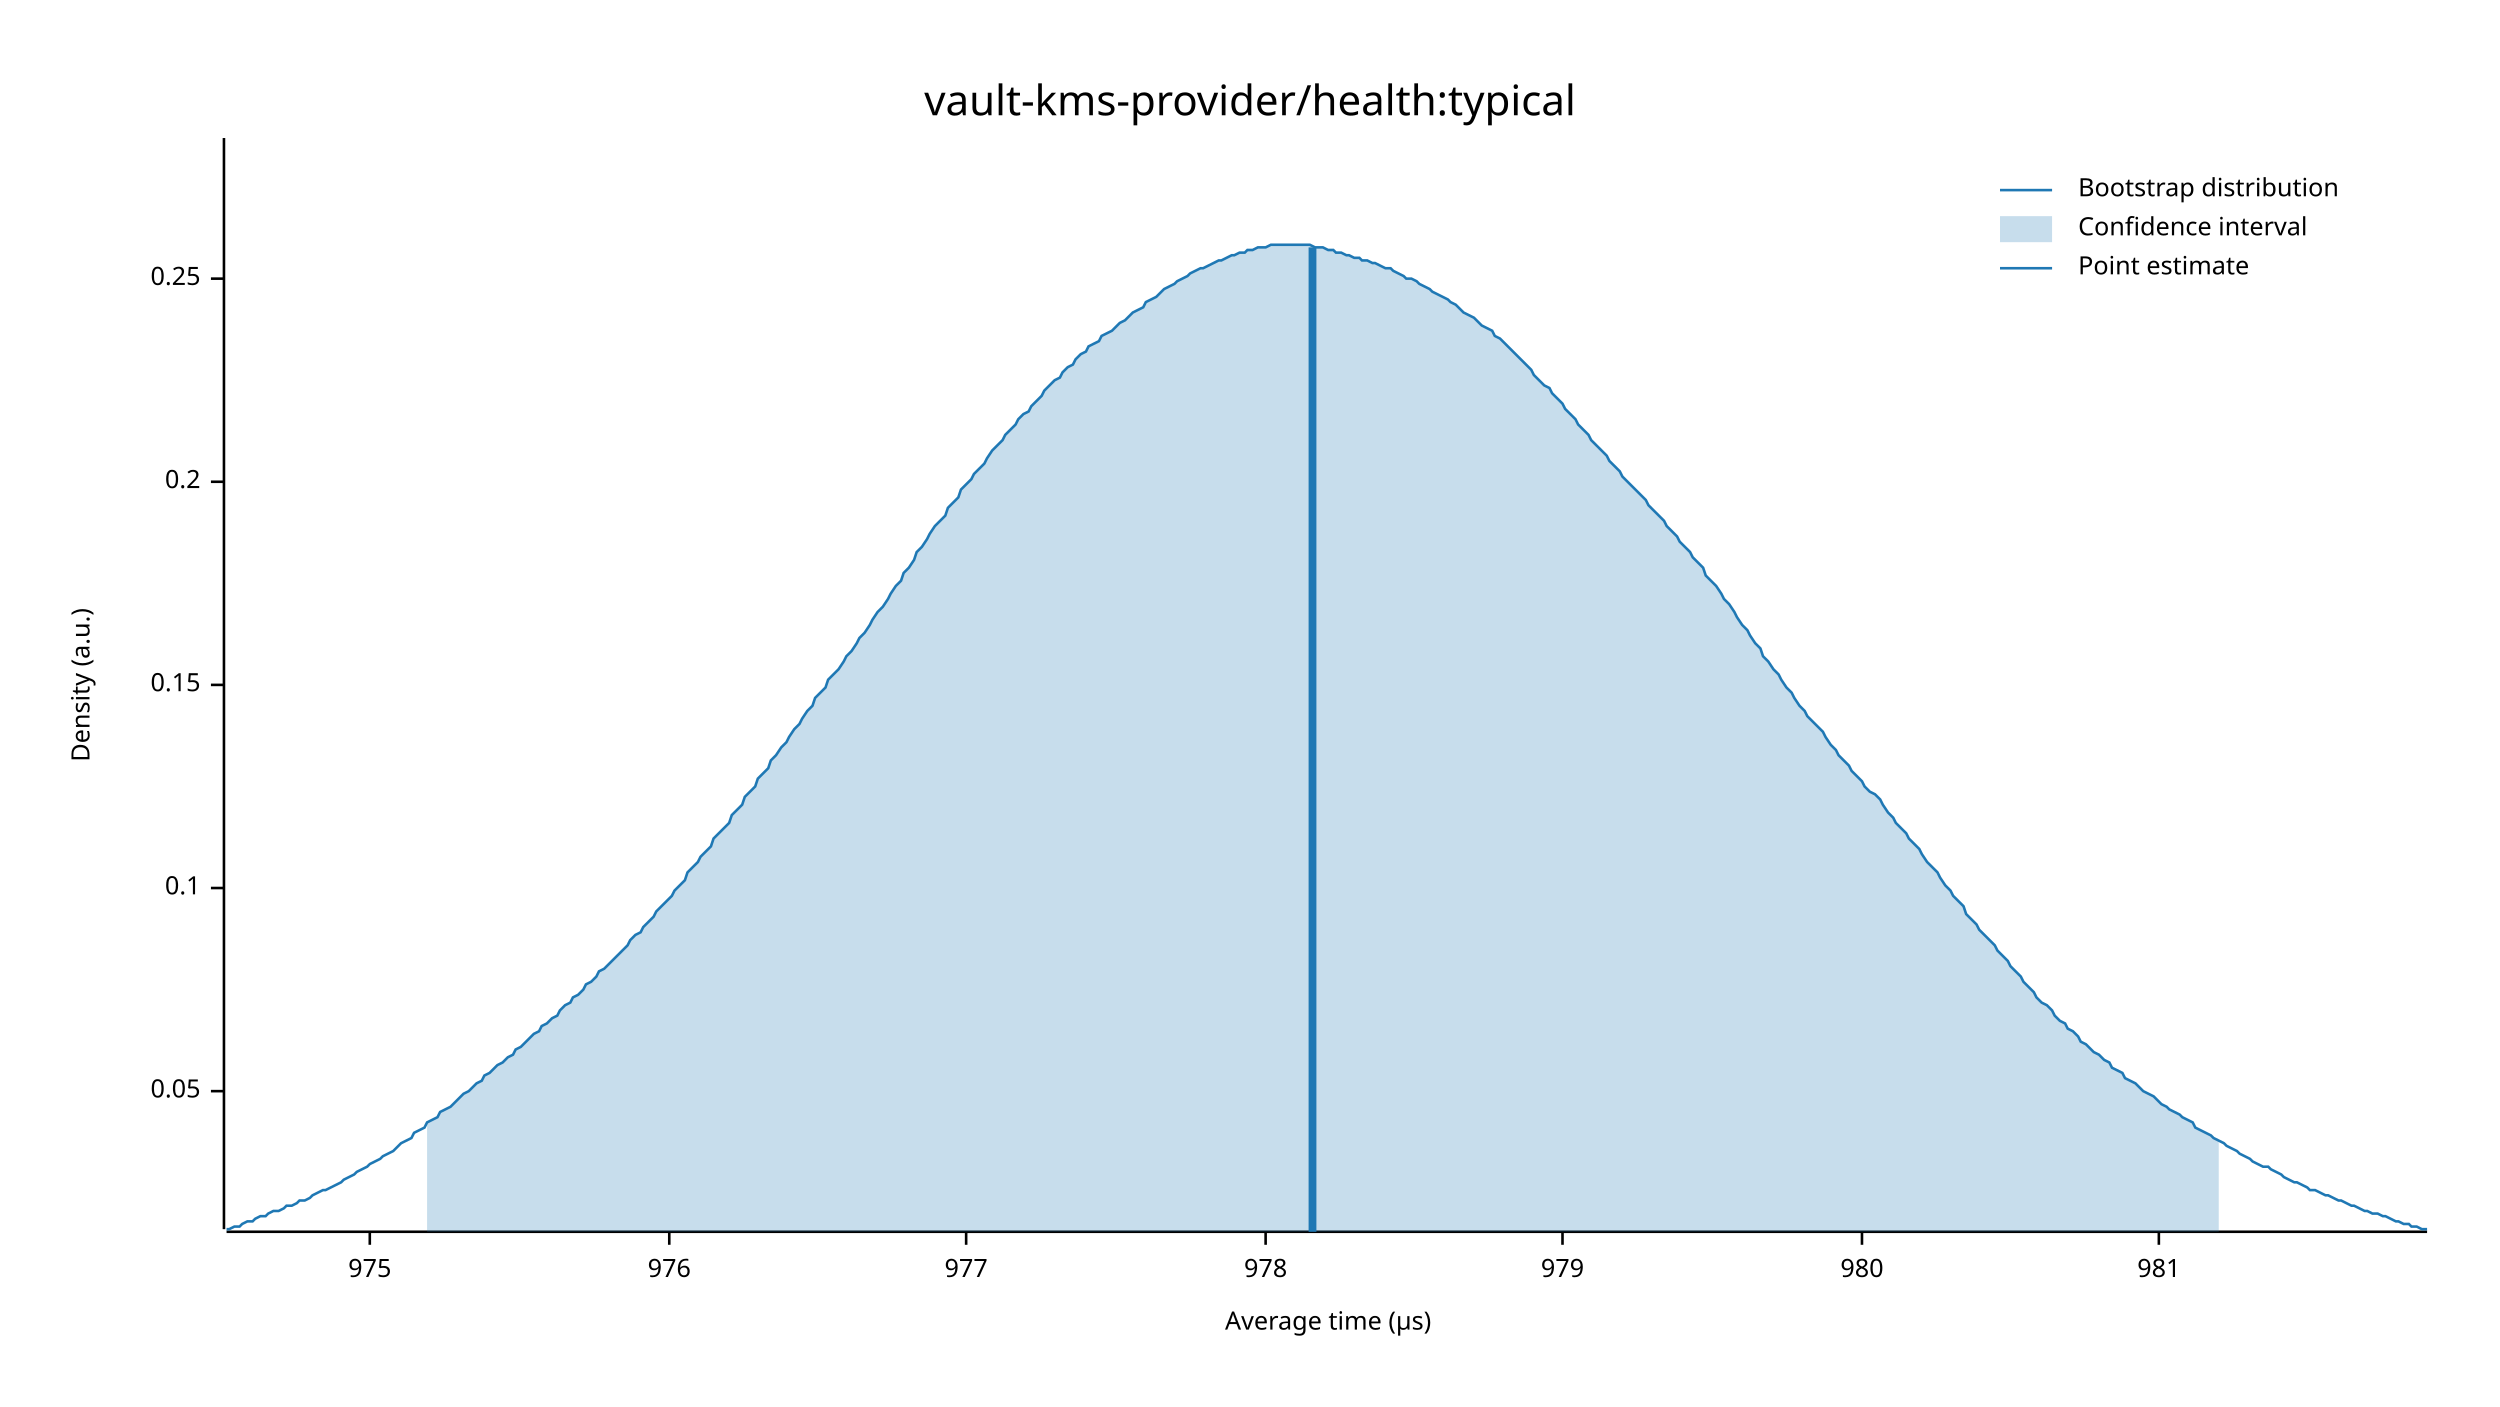
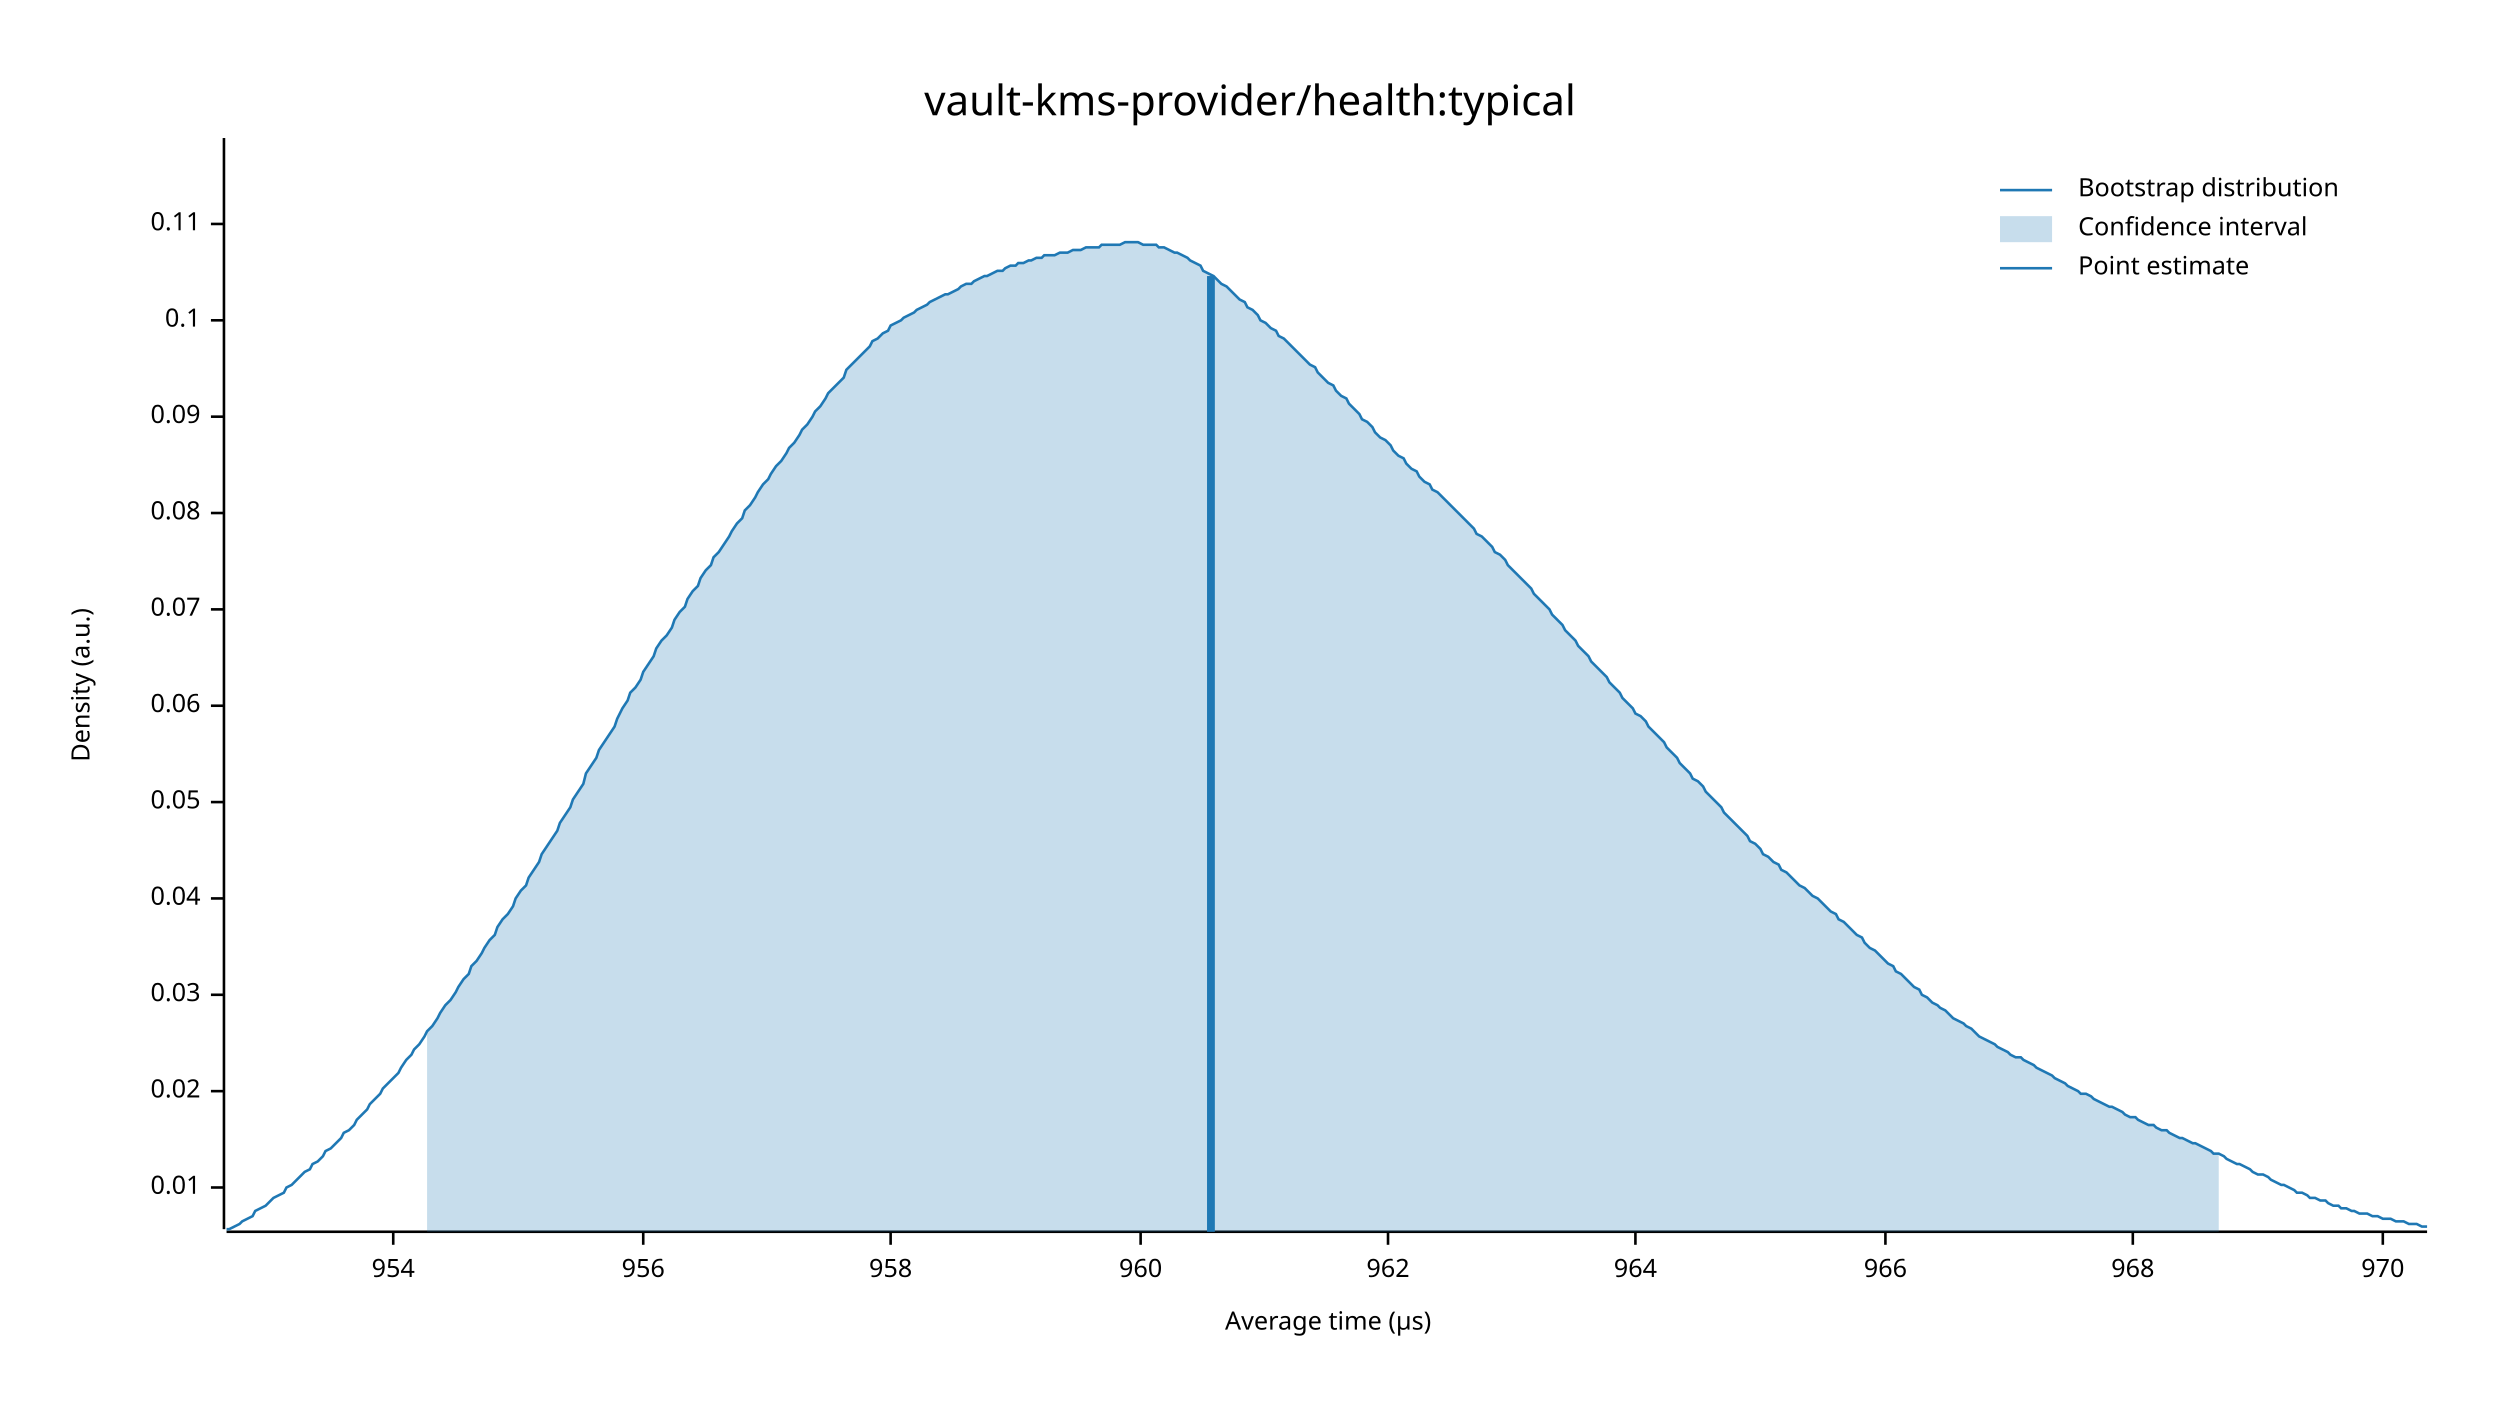
<svg xmlns="http://www.w3.org/2000/svg" width="960" height="540" viewBox="0 0 960 540">
  <text x="480" y="32" dy="0.76em" text-anchor="middle" font-family="sans-serif" font-size="16.129" opacity="1" fill="#000000">
vault-kms-provider/health:typical
</text>
  <text x="27" y="263" dy="0.76em" text-anchor="middle" font-family="sans-serif" font-size="9.677" opacity="1" fill="#000000" transform="rotate(270, 27, 263)">
Density (a.u.)
</text>
  <text x="510" y="513" dy="-0.5ex" text-anchor="middle" font-family="sans-serif" font-size="9.677" opacity="1" fill="#000000">
Average time (µs)
</text>
  <polyline fill="none" opacity="1" stroke="#000000" stroke-width="1" points="86,53 86,472 " />
+   <text x="77" y="456" dy="0.5ex" text-anchor="end" font-family="sans-serif" font-size="9.677" opacity="1" fill="#000000">
+ 0.01
+ </text>
+   <polyline fill="none" opacity="1" stroke="#000000" stroke-width="1" points="81,456 86,456 " />
  <text x="77" y="419" dy="0.5ex" text-anchor="end" font-family="sans-serif" font-size="9.677" opacity="1" fill="#000000">
+ 0.02
+ </text>
+   <polyline fill="none" opacity="1" stroke="#000000" stroke-width="1" points="81,419 86,419 " />
+   <text x="77" y="382" dy="0.5ex" text-anchor="end" font-family="sans-serif" font-size="9.677" opacity="1" fill="#000000">
+ 0.03
+ </text>
+   <polyline fill="none" opacity="1" stroke="#000000" stroke-width="1" points="81,382 86,382 " />
+   <text x="77" y="345" dy="0.5ex" text-anchor="end" font-family="sans-serif" font-size="9.677" opacity="1" fill="#000000">
+ 0.04
+ </text>
+   <polyline fill="none" opacity="1" stroke="#000000" stroke-width="1" points="81,345 86,345 " />
+   <text x="77" y="308" dy="0.5ex" text-anchor="end" font-family="sans-serif" font-size="9.677" opacity="1" fill="#000000">
0.05
</text>
-   <polyline fill="none" opacity="1" stroke="#000000" stroke-width="1" points="81,419 86,419 " />
-   <text x="77" y="341" dy="0.5ex" text-anchor="end" font-family="sans-serif" font-size="9.677" opacity="1" fill="#000000">
+   <polyline fill="none" opacity="1" stroke="#000000" stroke-width="1" points="81,308 86,308 " />
+   <text x="77" y="271" dy="0.5ex" text-anchor="end" font-family="sans-serif" font-size="9.677" opacity="1" fill="#000000">
+ 0.06
+ </text>
+   <polyline fill="none" opacity="1" stroke="#000000" stroke-width="1" points="81,271 86,271 " />
+   <text x="77" y="234" dy="0.5ex" text-anchor="end" font-family="sans-serif" font-size="9.677" opacity="1" fill="#000000">
+ 0.07
+ </text>
+   <polyline fill="none" opacity="1" stroke="#000000" stroke-width="1" points="81,234 86,234 " />
+   <text x="77" y="197" dy="0.5ex" text-anchor="end" font-family="sans-serif" font-size="9.677" opacity="1" fill="#000000">
+ 0.08
+ </text>
+   <polyline fill="none" opacity="1" stroke="#000000" stroke-width="1" points="81,197 86,197 " />
+   <text x="77" y="160" dy="0.5ex" text-anchor="end" font-family="sans-serif" font-size="9.677" opacity="1" fill="#000000">
+ 0.09
+ </text>
+   <polyline fill="none" opacity="1" stroke="#000000" stroke-width="1" points="81,160 86,160 " />
+   <text x="77" y="123" dy="0.5ex" text-anchor="end" font-family="sans-serif" font-size="9.677" opacity="1" fill="#000000">
0.1
</text>
-   <polyline fill="none" opacity="1" stroke="#000000" stroke-width="1" points="81,341 86,341 " />
-   <text x="77" y="263" dy="0.5ex" text-anchor="end" font-family="sans-serif" font-size="9.677" opacity="1" fill="#000000">
- 0.15
+   <polyline fill="none" opacity="1" stroke="#000000" stroke-width="1" points="81,123 86,123 " />
+   <text x="77" y="86" dy="0.5ex" text-anchor="end" font-family="sans-serif" font-size="9.677" opacity="1" fill="#000000">
+ 0.11
</text>
-   <polyline fill="none" opacity="1" stroke="#000000" stroke-width="1" points="81,263 86,263 " />
-   <text x="77" y="185" dy="0.5ex" text-anchor="end" font-family="sans-serif" font-size="9.677" opacity="1" fill="#000000">
- 0.2
+   <polyline fill="none" opacity="1" stroke="#000000" stroke-width="1" points="81,86 86,86 " />
+   <polyline fill="none" opacity="1" stroke="#000000" stroke-width="1" points="87,473 932,473 " />
+   <text x="151" y="483" dy="0.76em" text-anchor="middle" font-family="sans-serif" font-size="9.677" opacity="1" fill="#000000">
+ 954
</text>
-   <polyline fill="none" opacity="1" stroke="#000000" stroke-width="1" points="81,185 86,185 " />
-   <text x="77" y="107" dy="0.5ex" text-anchor="end" font-family="sans-serif" font-size="9.677" opacity="1" fill="#000000">
- 0.25
+   <polyline fill="none" opacity="1" stroke="#000000" stroke-width="1" points="151,473 151,478 " />
+   <text x="247" y="483" dy="0.76em" text-anchor="middle" font-family="sans-serif" font-size="9.677" opacity="1" fill="#000000">
+ 956
</text>
-   <polyline fill="none" opacity="1" stroke="#000000" stroke-width="1" points="81,107 86,107 " />
-   <polyline fill="none" opacity="1" stroke="#000000" stroke-width="1" points="87,473 932,473 " />
-   <text x="142" y="483" dy="0.76em" text-anchor="middle" font-family="sans-serif" font-size="9.677" opacity="1" fill="#000000">
- 975
+   <polyline fill="none" opacity="1" stroke="#000000" stroke-width="1" points="247,473 247,478 " />
+   <text x="342" y="483" dy="0.76em" text-anchor="middle" font-family="sans-serif" font-size="9.677" opacity="1" fill="#000000">
+ 958
</text>
-   <polyline fill="none" opacity="1" stroke="#000000" stroke-width="1" points="142,473 142,478 " />
-   <text x="257" y="483" dy="0.76em" text-anchor="middle" font-family="sans-serif" font-size="9.677" opacity="1" fill="#000000">
- 976
+   <polyline fill="none" opacity="1" stroke="#000000" stroke-width="1" points="342,473 342,478 " />
+   <text x="438" y="483" dy="0.76em" text-anchor="middle" font-family="sans-serif" font-size="9.677" opacity="1" fill="#000000">
+ 960
</text>
-   <polyline fill="none" opacity="1" stroke="#000000" stroke-width="1" points="257,473 257,478 " />
-   <text x="371" y="483" dy="0.76em" text-anchor="middle" font-family="sans-serif" font-size="9.677" opacity="1" fill="#000000">
- 977
+   <polyline fill="none" opacity="1" stroke="#000000" stroke-width="1" points="438,473 438,478 " />
+   <text x="533" y="483" dy="0.76em" text-anchor="middle" font-family="sans-serif" font-size="9.677" opacity="1" fill="#000000">
+ 962
</text>
-   <polyline fill="none" opacity="1" stroke="#000000" stroke-width="1" points="371,473 371,478 " />
-   <text x="486" y="483" dy="0.76em" text-anchor="middle" font-family="sans-serif" font-size="9.677" opacity="1" fill="#000000">
- 978
+   <polyline fill="none" opacity="1" stroke="#000000" stroke-width="1" points="533,473 533,478 " />
+   <text x="628" y="483" dy="0.76em" text-anchor="middle" font-family="sans-serif" font-size="9.677" opacity="1" fill="#000000">
+ 964
</text>
-   <polyline fill="none" opacity="1" stroke="#000000" stroke-width="1" points="486,473 486,478 " />
-   <text x="600" y="483" dy="0.76em" text-anchor="middle" font-family="sans-serif" font-size="9.677" opacity="1" fill="#000000">
- 979
+   <polyline fill="none" opacity="1" stroke="#000000" stroke-width="1" points="628,473 628,478 " />
+   <text x="724" y="483" dy="0.76em" text-anchor="middle" font-family="sans-serif" font-size="9.677" opacity="1" fill="#000000">
+ 966
</text>
-   <polyline fill="none" opacity="1" stroke="#000000" stroke-width="1" points="600,473 600,478 " />
-   <text x="715" y="483" dy="0.76em" text-anchor="middle" font-family="sans-serif" font-size="9.677" opacity="1" fill="#000000">
- 980
+   <polyline fill="none" opacity="1" stroke="#000000" stroke-width="1" points="724,473 724,478 " />
+   <text x="819" y="483" dy="0.76em" text-anchor="middle" font-family="sans-serif" font-size="9.677" opacity="1" fill="#000000">
+ 968
</text>
-   <polyline fill="none" opacity="1" stroke="#000000" stroke-width="1" points="715,473 715,478 " />
-   <text x="829" y="483" dy="0.76em" text-anchor="middle" font-family="sans-serif" font-size="9.677" opacity="1" fill="#000000">
- 981
+   <polyline fill="none" opacity="1" stroke="#000000" stroke-width="1" points="819,473 819,478 " />
+   <text x="915" y="483" dy="0.76em" text-anchor="middle" font-family="sans-serif" font-size="9.677" opacity="1" fill="#000000">
+ 970
</text>
-   <polyline fill="none" opacity="1" stroke="#000000" stroke-width="1" points="829,473 829,478 " />
-   <polyline fill="none" opacity="1" stroke="#1F78B4" stroke-width="1" points="87,472 88,472 90,471 92,471 93,470 95,469 97,469 98,468 100,467 102,467 103,466 105,465 107,465 109,464 110,463 112,463 114,462 115,461 117,461 119,460 120,459 122,458 124,457 125,457 127,456 129,455 131,454 132,453 134,452 136,451 137,450 139,449 141,448 142,447 144,446 146,445 147,444 149,443 151,442 153,440 154,439 156,438 158,437 159,435 161,434 163,433 164,431 166,430 168,429 169,427 171,426 173,425 175,423 176,422 178,420 180,419 181,418 183,416 185,415 186,413 188,412 190,410 191,409 193,408 195,406 197,405 198,403 200,402 202,400 203,399 205,397 207,396 208,394 210,393 212,391 214,390 215,388 217,386 219,385 220,383 222,382 224,380 225,378 227,377 229,375 230,373 232,372 234,370 236,368 237,367 239,365 241,363 242,361 244,359 246,358 247,356 249,354 251,352 252,350 254,348 256,346 258,344 259,342 261,340 263,338 264,335 266,333 268,331 269,329 271,327 273,325 274,322 276,320 278,318 280,316 281,313 283,311 285,309 286,306 288,304 290,302 291,299 293,297 295,295 296,292 298,290 300,287 302,285 303,283 305,280 307,278 308,276 310,273 312,271 313,268 315,266 317,264 318,261 320,259 322,257 324,254 325,252 327,250 329,247 330,245 332,243 334,240 335,238 337,235 339,233 341,230 342,228 344,225 346,223 347,220 349,218 351,215 352,212 354,210 356,207 357,205 359,202 361,200 363,198 364,195 366,193 368,191 369,188 371,186 373,184 374,182 376,180 378,178 379,176 381,173 383,171 385,169 386,167 388,165 390,163 391,161 393,159 395,158 396,156 398,154 400,152 401,150 403,148 405,146 407,145 408,143 410,141 412,140 413,138 415,136 417,135 418,133 420,132 422,131 423,129 425,128 427,127 429,125 430,124 432,123 434,121 435,120 437,119 439,118 440,116 442,115 444,114 445,113 447,111 449,110 451,109 452,108 454,107 456,106 457,105 459,104 461,103 462,103 464,102 466,101 468,100 469,100 471,99 473,98 474,98 476,97 478,97 479,96 481,96 483,95 484,95 486,95 488,94 490,94 491,94 493,94 495,94 496,94 498,94 500,94 501,94 503,94 505,95 506,95 508,95 510,96 512,96 513,97 515,97 517,98 518,98 520,99 522,99 523,100 525,100 527,101 528,101 530,102 532,103 534,103 535,104 537,105 539,106 540,107 542,107 544,108 545,109 547,110 549,111 550,112 552,113 554,114 556,115 557,116 559,117 561,119 562,120 564,121 566,122 567,123 569,125 571,126 573,127 574,129 576,130 578,132 579,133 581,135 583,137 584,138 586,140 588,142 589,144 591,146 593,148 595,149 596,151 598,153 600,155 601,157 603,159 605,161 606,163 608,165 610,167 611,169 613,171 615,173 617,175 618,177 620,179 622,181 623,183 625,185 627,187 628,188 630,190 632,192 633,194 635,196 637,198 639,200 640,202 642,204 644,206 645,208 647,210 649,212 650,214 652,216 654,218 655,221 657,223 659,225 661,228 662,230 664,232 666,235 667,237 669,240 671,242 672,244 674,247 676,249 677,252 679,254 681,257 683,259 684,261 686,264 688,266 689,268 691,271 693,273 694,275 696,277 698,279 700,281 701,283 703,286 705,288 706,290 708,292 710,294 711,296 713,298 715,300 716,302 718,304 720,305 722,307 723,309 725,312 727,314 728,316 730,318 732,320 733,322 735,324 737,326 738,328 740,331 742,333 744,335 745,337 747,340 749,342 750,344 752,346 754,348 755,351 757,353 759,355 760,357 762,359 764,361 766,363 767,365 769,367 771,369 772,371 774,373 776,375 777,377 779,379 781,381 782,383 784,385 786,386 788,388 789,390 791,392 793,393 794,395 796,396 798,398 799,400 801,401 803,403 804,404 806,405 808,407 810,408 811,410 813,411 815,412 816,414 818,415 820,416 821,417 823,419 825,420 827,421 828,422 830,424 832,425 833,426 835,427 837,428 838,429 840,430 842,431 843,433 845,434 847,435 849,436 850,437 852,438 854,439 855,440 857,441 859,442 860,443 862,444 864,445 865,446 867,447 869,448 871,448 872,449 874,450 876,451 877,452 879,453 881,454 882,454 884,455 886,456 887,457 889,457 891,458 893,459 894,459 896,460 898,461 899,461 901,462 903,463 904,463 906,464 908,465 909,465 911,466 913,466 915,467 916,467 918,468 920,469 921,469 923,470 925,470 926,471 928,471 930,472 932,472 " />
-   <polygon opacity="0.25" fill="#1F78B4" points="164,431 166,430 168,429 169,427 171,426 173,425 175,423 176,422 178,420 180,419 181,418 183,416 185,415 186,413 188,412 190,410 191,409 193,408 195,406 197,405 198,403 200,402 202,400 203,399 205,397 207,396 208,394 210,393 212,391 214,390 215,388 217,386 219,385 220,383 222,382 224,380 225,378 227,377 229,375 230,373 232,372 234,370 236,368 237,367 239,365 241,363 242,361 244,359 246,358 247,356 249,354 251,352 252,350 254,348 256,346 258,344 259,342 261,340 263,338 264,335 266,333 268,331 269,329 271,327 273,325 274,322 276,320 278,318 280,316 281,313 283,311 285,309 286,306 288,304 290,302 291,299 293,297 295,295 296,292 298,290 300,287 302,285 303,283 305,280 307,278 308,276 310,273 312,271 313,268 315,266 317,264 318,261 320,259 322,257 324,254 325,252 327,250 329,247 330,245 332,243 334,240 335,238 337,235 339,233 341,230 342,228 344,225 346,223 347,220 349,218 351,215 352,212 354,210 356,207 357,205 359,202 361,200 363,198 364,195 366,193 368,191 369,188 371,186 373,184 374,182 376,180 378,178 379,176 381,173 383,171 385,169 386,167 388,165 390,163 391,161 393,159 395,158 396,156 398,154 400,152 401,150 403,148 405,146 407,145 408,143 410,141 412,140 413,138 415,136 417,135 418,133 420,132 422,131 423,129 425,128 427,127 429,125 430,124 432,123 434,121 435,120 437,119 439,118 440,116 442,115 444,114 445,113 447,111 449,110 451,109 452,108 454,107 456,106 457,105 459,104 461,103 462,103 464,102 466,101 468,100 469,100 471,99 473,98 474,98 476,97 478,97 479,96 481,96 483,95 484,95 486,95 488,94 490,94 491,94 493,94 495,94 496,94 498,94 500,94 501,94 503,94 505,95 506,95 508,95 510,96 512,96 513,97 515,97 517,98 518,98 520,99 522,99 523,100 525,100 527,101 528,101 530,102 532,103 534,103 535,104 537,105 539,106 540,107 542,107 544,108 545,109 547,110 549,111 550,112 552,113 554,114 556,115 557,116 559,117 561,119 562,120 564,121 566,122 567,123 569,125 571,126 573,127 574,129 576,130 578,132 579,133 581,135 583,137 584,138 586,140 588,142 589,144 591,146 593,148 595,149 596,151 598,153 600,155 601,157 603,159 605,161 606,163 608,165 610,167 611,169 613,171 615,173 617,175 618,177 620,179 622,181 623,183 625,185 627,187 628,188 630,190 632,192 633,194 635,196 637,198 639,200 640,202 642,204 644,206 645,208 647,210 649,212 650,214 652,216 654,218 655,221 657,223 659,225 661,228 662,230 664,232 666,235 667,237 669,240 671,242 672,244 674,247 676,249 677,252 679,254 681,257 683,259 684,261 686,264 688,266 689,268 691,271 693,273 694,275 696,277 698,279 700,281 701,283 703,286 705,288 706,290 708,292 710,294 711,296 713,298 715,300 716,302 718,304 720,305 722,307 723,309 725,312 727,314 728,316 730,318 732,320 733,322 735,324 737,326 738,328 740,331 742,333 744,335 745,337 747,340 749,342 750,344 752,346 754,348 755,351 757,353 759,355 760,357 762,359 764,361 766,363 767,365 769,367 771,369 772,371 774,373 776,375 777,377 779,379 781,381 782,383 784,385 786,386 788,388 789,390 791,392 793,393 794,395 796,396 798,398 799,400 801,401 803,403 804,404 806,405 808,407 810,408 811,410 813,411 815,412 816,414 818,415 820,416 821,417 823,419 825,420 827,421 828,422 830,424 832,425 833,426 835,427 837,428 838,429 840,430 842,431 843,433 845,434 847,435 849,436 850,437 852,438 852,473 164,473 " />
-   <polyline fill="none" opacity="1" stroke="#1F78B4" stroke-width="3" points="504,473 504,95 " />
+   <polyline fill="none" opacity="1" stroke="#000000" stroke-width="1" points="915,473 915,478 " />
+   <polyline fill="none" opacity="1" stroke="#1F78B4" stroke-width="1" points="87,472 88,472 90,471 92,470 93,469 95,468 97,467 98,465 100,464 102,463 103,462 105,460 107,459 109,458 110,456 112,455 114,453 115,452 117,450 119,449 120,447 122,446 124,444 125,442 127,441 129,439 131,437 132,435 134,434 136,432 137,430 139,428 141,426 142,424 144,422 146,420 147,418 149,416 151,414 153,412 154,410 156,407 158,405 159,403 161,401 163,398 164,396 166,394 168,391 169,389 171,386 173,384 175,381 176,379 178,376 180,374 181,371 183,369 185,366 186,364 188,361 190,359 191,356 193,353 195,351 197,348 198,345 200,342 202,340 203,337 205,334 207,331 208,328 210,325 212,322 214,319 215,316 217,313 219,310 220,307 222,304 224,301 225,297 227,294 229,291 230,288 232,285 234,282 236,279 237,276 239,272 241,269 242,266 244,264 246,261 247,258 249,255 251,252 252,249 254,246 256,244 258,241 259,238 261,235 263,233 264,230 266,227 268,225 269,222 271,219 273,217 274,214 276,212 278,209 280,206 281,204 283,201 285,199 286,196 288,194 290,191 291,189 293,186 295,184 296,182 298,179 300,177 302,174 303,172 305,170 307,167 308,165 310,163 312,160 313,158 315,156 317,153 318,151 320,149 322,147 324,145 325,142 327,140 329,138 330,137 332,135 334,133 335,131 337,130 339,128 341,127 342,125 344,124 346,123 347,122 349,121 351,120 352,119 354,118 356,117 357,116 359,115 361,114 363,113 364,113 366,112 368,111 369,110 371,109 373,109 374,108 376,107 378,106 379,106 381,105 383,104 385,104 386,103 388,102 390,102 391,101 393,101 395,100 396,100 398,99 400,99 401,98 403,98 405,98 407,97 408,97 410,97 412,96 413,96 415,96 417,95 418,95 420,95 422,95 423,94 425,94 427,94 429,94 430,94 432,93 434,93 435,93 437,93 439,94 440,94 442,94 444,94 445,95 447,95 449,96 451,97 452,97 454,98 456,99 457,100 459,101 461,102 462,104 464,105 466,106 468,108 469,109 471,110 473,112 474,113 476,115 478,116 479,118 481,119 483,121 484,123 486,124 488,126 490,127 491,129 493,130 495,132 496,133 498,135 500,137 501,138 503,140 505,141 506,143 508,145 510,147 512,148 513,150 515,152 517,153 518,155 520,157 522,159 523,161 525,162 527,164 528,166 530,168 532,169 534,171 535,173 537,175 539,176 540,178 542,180 544,181 545,183 547,185 549,186 550,188 552,189 554,191 556,193 557,194 559,196 561,198 562,199 564,201 566,203 567,205 569,206 571,208 573,210 574,212 576,213 578,215 579,217 581,219 583,221 584,222 586,224 588,226 589,228 591,230 593,232 595,234 596,236 598,238 600,240 601,242 603,244 605,246 606,248 608,250 610,252 611,254 613,256 615,258 617,260 618,262 620,264 622,266 623,268 625,270 627,272 628,274 630,275 632,277 633,279 635,281 637,283 639,285 640,287 642,289 644,291 645,293 647,295 649,297 650,299 652,300 654,302 655,304 657,306 659,308 661,310 662,312 664,314 666,316 667,317 669,319 671,321 672,323 674,324 676,326 677,328 679,329 681,331 683,332 684,334 686,335 688,337 689,338 691,340 693,341 694,342 696,344 698,345 700,347 701,348 703,350 705,351 706,353 708,354 710,356 711,357 713,359 715,360 716,362 718,364 720,365 722,367 723,368 725,370 727,371 728,373 730,374 732,376 733,377 735,379 737,380 738,382 740,383 742,385 744,386 745,387 747,388 749,390 750,391 752,392 754,393 755,394 757,395 759,397 760,398 762,399 764,400 766,401 767,402 769,403 771,404 772,405 774,406 776,406 777,407 779,408 781,409 782,410 784,411 786,412 788,413 789,414 791,415 793,416 794,417 796,418 798,419 799,420 801,420 803,421 804,422 806,423 808,424 810,425 811,425 813,426 815,427 816,428 818,429 820,429 821,430 823,431 825,432 827,432 828,433 830,434 832,434 833,435 835,436 837,437 838,437 840,438 842,439 843,439 845,440 847,441 849,442 850,443 852,443 854,444 855,445 857,446 859,447 860,447 862,448 864,449 865,450 867,451 869,451 871,452 872,453 874,454 876,455 877,455 879,456 881,457 882,458 884,458 886,459 887,460 889,460 891,461 893,461 894,462 896,463 898,463 899,464 901,464 903,465 904,465 906,466 908,466 909,466 911,467 913,467 915,468 916,468 918,468 920,469 921,469 923,469 925,470 926,470 928,470 930,471 932,471 " />
+   <polygon opacity="0.25" fill="#1F78B4" points="164,396 166,394 168,391 169,389 171,386 173,384 175,381 176,379 178,376 180,374 181,371 183,369 185,366 186,364 188,361 190,359 191,356 193,353 195,351 197,348 198,345 200,342 202,340 203,337 205,334 207,331 208,328 210,325 212,322 214,319 215,316 217,313 219,310 220,307 222,304 224,301 225,297 227,294 229,291 230,288 232,285 234,282 236,279 237,276 239,272 241,269 242,266 244,264 246,261 247,258 249,255 251,252 252,249 254,246 256,244 258,241 259,238 261,235 263,233 264,230 266,227 268,225 269,222 271,219 273,217 274,214 276,212 278,209 280,206 281,204 283,201 285,199 286,196 288,194 290,191 291,189 293,186 295,184 296,182 298,179 300,177 302,174 303,172 305,170 307,167 308,165 310,163 312,160 313,158 315,156 317,153 318,151 320,149 322,147 324,145 325,142 327,140 329,138 330,137 332,135 334,133 335,131 337,130 339,128 341,127 342,125 344,124 346,123 347,122 349,121 351,120 352,119 354,118 356,117 357,116 359,115 361,114 363,113 364,113 366,112 368,111 369,110 371,109 373,109 374,108 376,107 378,106 379,106 381,105 383,104 385,104 386,103 388,102 390,102 391,101 393,101 395,100 396,100 398,99 400,99 401,98 403,98 405,98 407,97 408,97 410,97 412,96 413,96 415,96 417,95 418,95 420,95 422,95 423,94 425,94 427,94 429,94 430,94 432,93 434,93 435,93 437,93 439,94 440,94 442,94 444,94 445,95 447,95 449,96 451,97 452,97 454,98 456,99 457,100 459,101 461,102 462,104 464,105 466,106 468,108 469,109 471,110 473,112 474,113 476,115 478,116 479,118 481,119 483,121 484,123 486,124 488,126 490,127 491,129 493,130 495,132 496,133 498,135 500,137 501,138 503,140 505,141 506,143 508,145 510,147 512,148 513,150 515,152 517,153 518,155 520,157 522,159 523,161 525,162 527,164 528,166 530,168 532,169 534,171 535,173 537,175 539,176 540,178 542,180 544,181 545,183 547,185 549,186 550,188 552,189 554,191 556,193 557,194 559,196 561,198 562,199 564,201 566,203 567,205 569,206 571,208 573,210 574,212 576,213 578,215 579,217 581,219 583,221 584,222 586,224 588,226 589,228 591,230 593,232 595,234 596,236 598,238 600,240 601,242 603,244 605,246 606,248 608,250 610,252 611,254 613,256 615,258 617,260 618,262 620,264 622,266 623,268 625,270 627,272 628,274 630,275 632,277 633,279 635,281 637,283 639,285 640,287 642,289 644,291 645,293 647,295 649,297 650,299 652,300 654,302 655,304 657,306 659,308 661,310 662,312 664,314 666,316 667,317 669,319 671,321 672,323 674,324 676,326 677,328 679,329 681,331 683,332 684,334 686,335 688,337 689,338 691,340 693,341 694,342 696,344 698,345 700,347 701,348 703,350 705,351 706,353 708,354 710,356 711,357 713,359 715,360 716,362 718,364 720,365 722,367 723,368 725,370 727,371 728,373 730,374 732,376 733,377 735,379 737,380 738,382 740,383 742,385 744,386 745,387 747,388 749,390 750,391 752,392 754,393 755,394 757,395 759,397 760,398 762,399 764,400 766,401 767,402 769,403 771,404 772,405 774,406 776,406 777,407 779,408 781,409 782,410 784,411 786,412 788,413 789,414 791,415 793,416 794,417 796,418 798,419 799,420 801,420 803,421 804,422 806,423 808,424 810,425 811,425 813,426 815,427 816,428 818,429 820,429 821,430 823,431 825,432 827,432 828,433 830,434 832,434 833,435 835,436 837,437 838,437 840,438 842,439 843,439 845,440 847,441 849,442 850,443 852,443 852,473 164,473 " />
+   <polyline fill="none" opacity="1" stroke="#1F78B4" stroke-width="3" points="465,473 465,106 " />
  <text x="798" y="68" dy="0.76em" text-anchor="start" font-family="sans-serif" font-size="9.677" opacity="1" fill="#000000">
Bootstrap distribution
</text>
  <text x="798" y="83" dy="0.76em" text-anchor="start" font-family="sans-serif" font-size="9.677" opacity="1" fill="#000000">
Confidence interval
</text>
  <text x="798" y="98" dy="0.76em" text-anchor="start" font-family="sans-serif" font-size="9.677" opacity="1" fill="#000000">
Point estimate
</text>
  <polyline fill="none" opacity="1" stroke="#1F78B4" stroke-width="1" points="768,73 788,73 " />
  <rect x="768" y="83" width="20" height="10" opacity="0.25" fill="#1F78B4" stroke="none" />
  <polyline fill="none" opacity="1" stroke="#1F78B4" stroke-width="1" points="768,103 788,103 " />
</svg>
